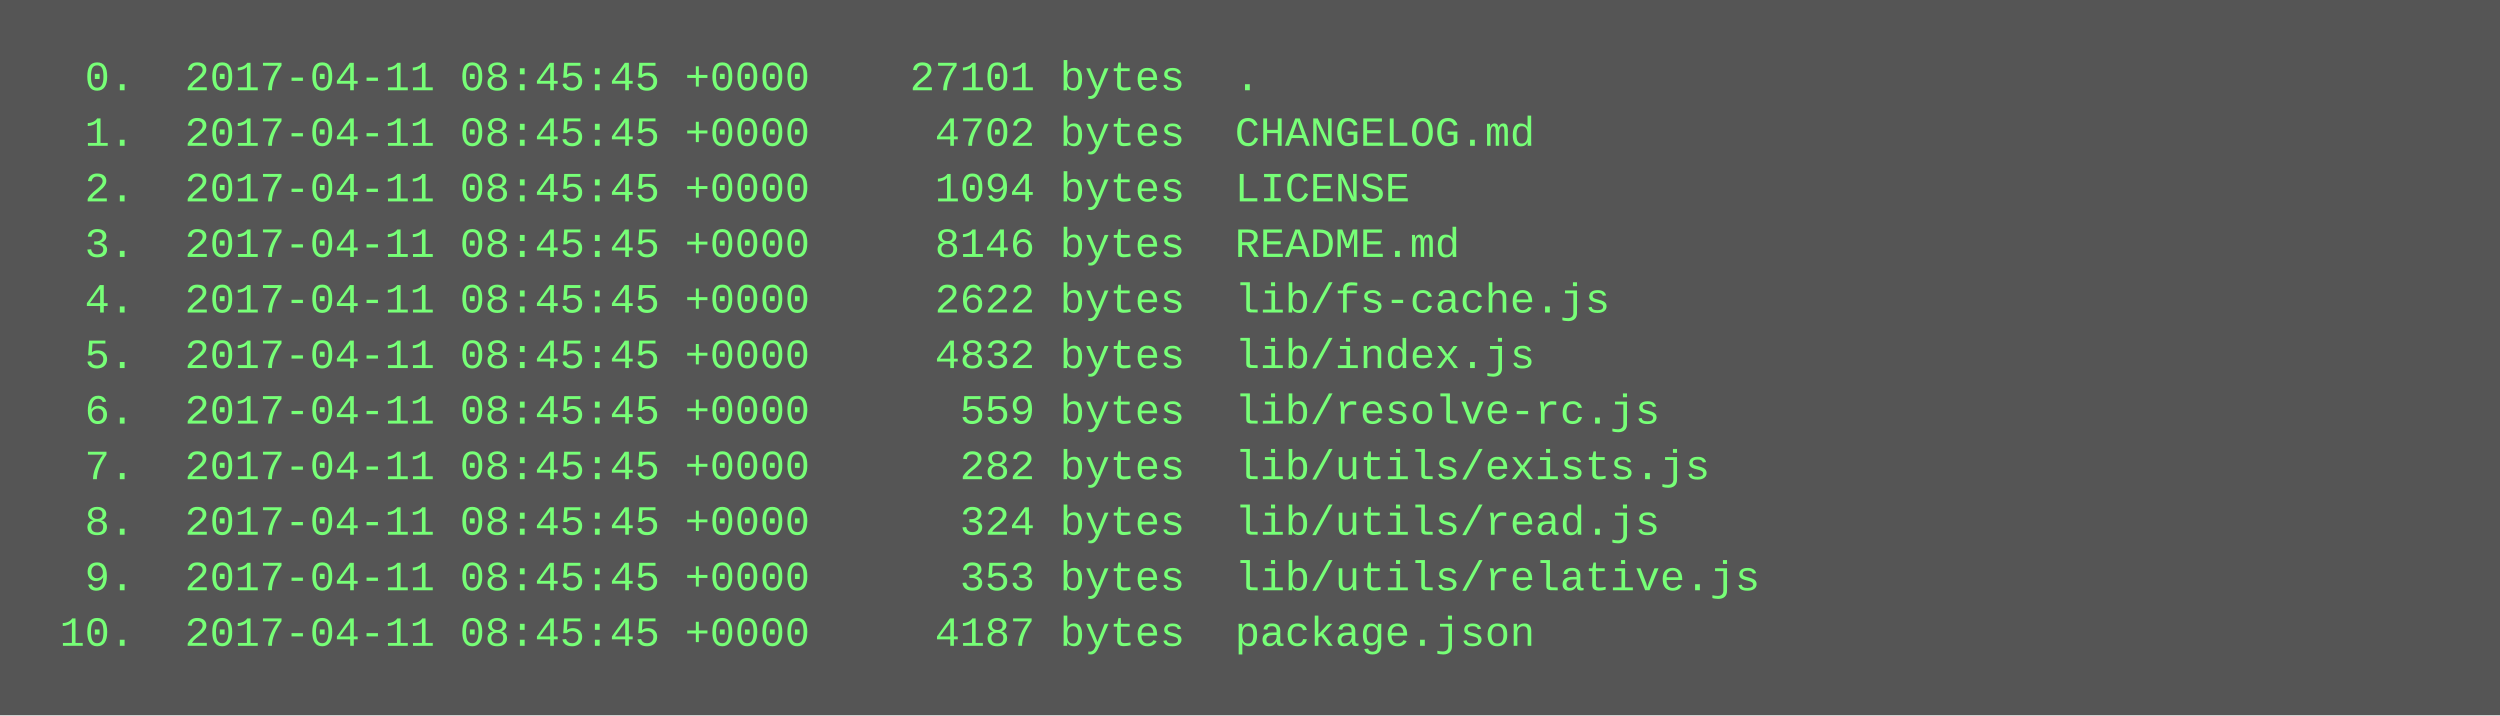
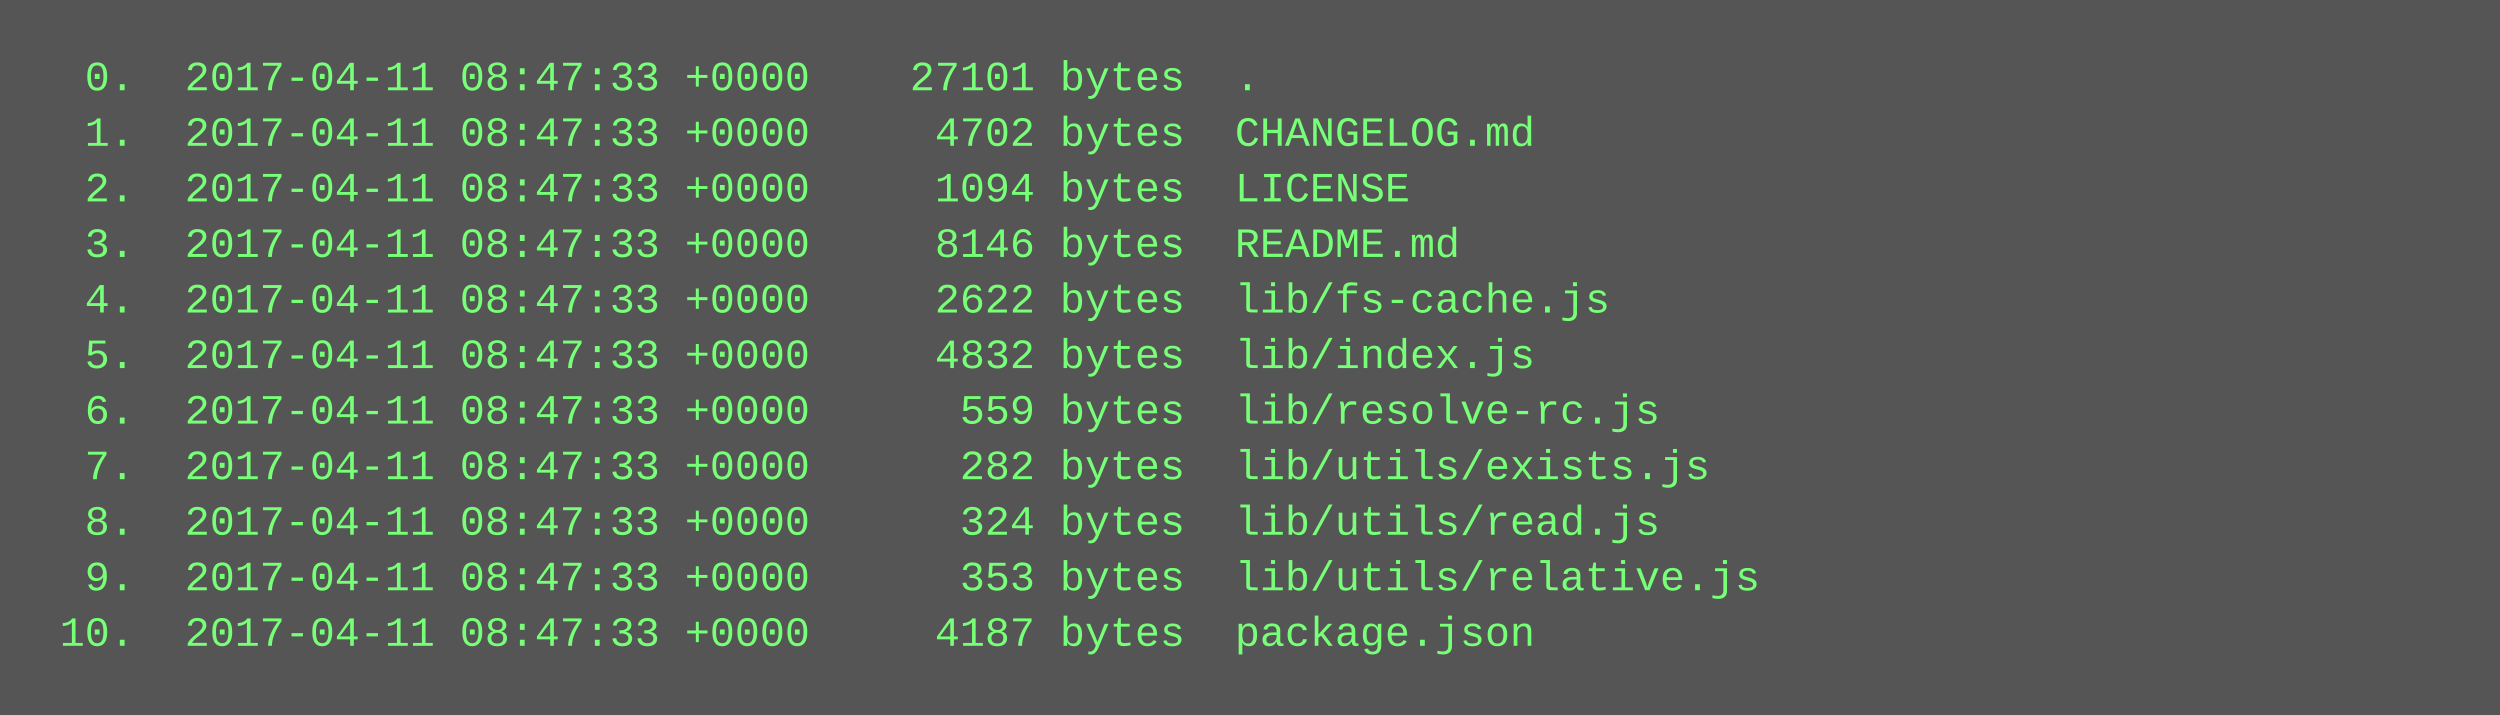
<svg xmlns="http://www.w3.org/2000/svg" height="206" width="720">
  <rect height="206" fill="#555" width="720" />
  <text fill="#7f7" font-family="Courier New" font-size="12" xml:space="preserve">
-     <tspan x="10" y="26">  0.  2017-04-11 08:45:45 +0000    27101 bytes  .</tspan>
-     <tspan x="10" y="42">  1.  2017-04-11 08:45:45 +0000     4702 bytes  CHANGELOG.md</tspan>
-     <tspan x="10" y="58">  2.  2017-04-11 08:45:45 +0000     1094 bytes  LICENSE</tspan>
-     <tspan x="10" y="74">  3.  2017-04-11 08:45:45 +0000     8146 bytes  README.md</tspan>
-     <tspan x="10" y="90">  4.  2017-04-11 08:45:45 +0000     2622 bytes  lib/fs-cache.js</tspan>
-     <tspan x="10" y="106">  5.  2017-04-11 08:45:45 +0000     4832 bytes  lib/index.js</tspan>
-     <tspan x="10" y="122">  6.  2017-04-11 08:45:45 +0000      559 bytes  lib/resolve-rc.js</tspan>
-     <tspan x="10" y="138">  7.  2017-04-11 08:45:45 +0000      282 bytes  lib/utils/exists.js</tspan>
-     <tspan x="10" y="154">  8.  2017-04-11 08:45:45 +0000      324 bytes  lib/utils/read.js</tspan>
-     <tspan x="10" y="170">  9.  2017-04-11 08:45:45 +0000      353 bytes  lib/utils/relative.js</tspan>
-     <tspan x="10" y="186"> 10.  2017-04-11 08:45:45 +0000     4187 bytes  package.json</tspan>
+     <tspan x="10" y="26">  0.  2017-04-11 08:47:33 +0000    27101 bytes  .</tspan>
+     <tspan x="10" y="42">  1.  2017-04-11 08:47:33 +0000     4702 bytes  CHANGELOG.md</tspan>
+     <tspan x="10" y="58">  2.  2017-04-11 08:47:33 +0000     1094 bytes  LICENSE</tspan>
+     <tspan x="10" y="74">  3.  2017-04-11 08:47:33 +0000     8146 bytes  README.md</tspan>
+     <tspan x="10" y="90">  4.  2017-04-11 08:47:33 +0000     2622 bytes  lib/fs-cache.js</tspan>
+     <tspan x="10" y="106">  5.  2017-04-11 08:47:33 +0000     4832 bytes  lib/index.js</tspan>
+     <tspan x="10" y="122">  6.  2017-04-11 08:47:33 +0000      559 bytes  lib/resolve-rc.js</tspan>
+     <tspan x="10" y="138">  7.  2017-04-11 08:47:33 +0000      282 bytes  lib/utils/exists.js</tspan>
+     <tspan x="10" y="154">  8.  2017-04-11 08:47:33 +0000      324 bytes  lib/utils/read.js</tspan>
+     <tspan x="10" y="170">  9.  2017-04-11 08:47:33 +0000      353 bytes  lib/utils/relative.js</tspan>
+     <tspan x="10" y="186"> 10.  2017-04-11 08:47:33 +0000     4187 bytes  package.json</tspan>
  </text>
</svg>
